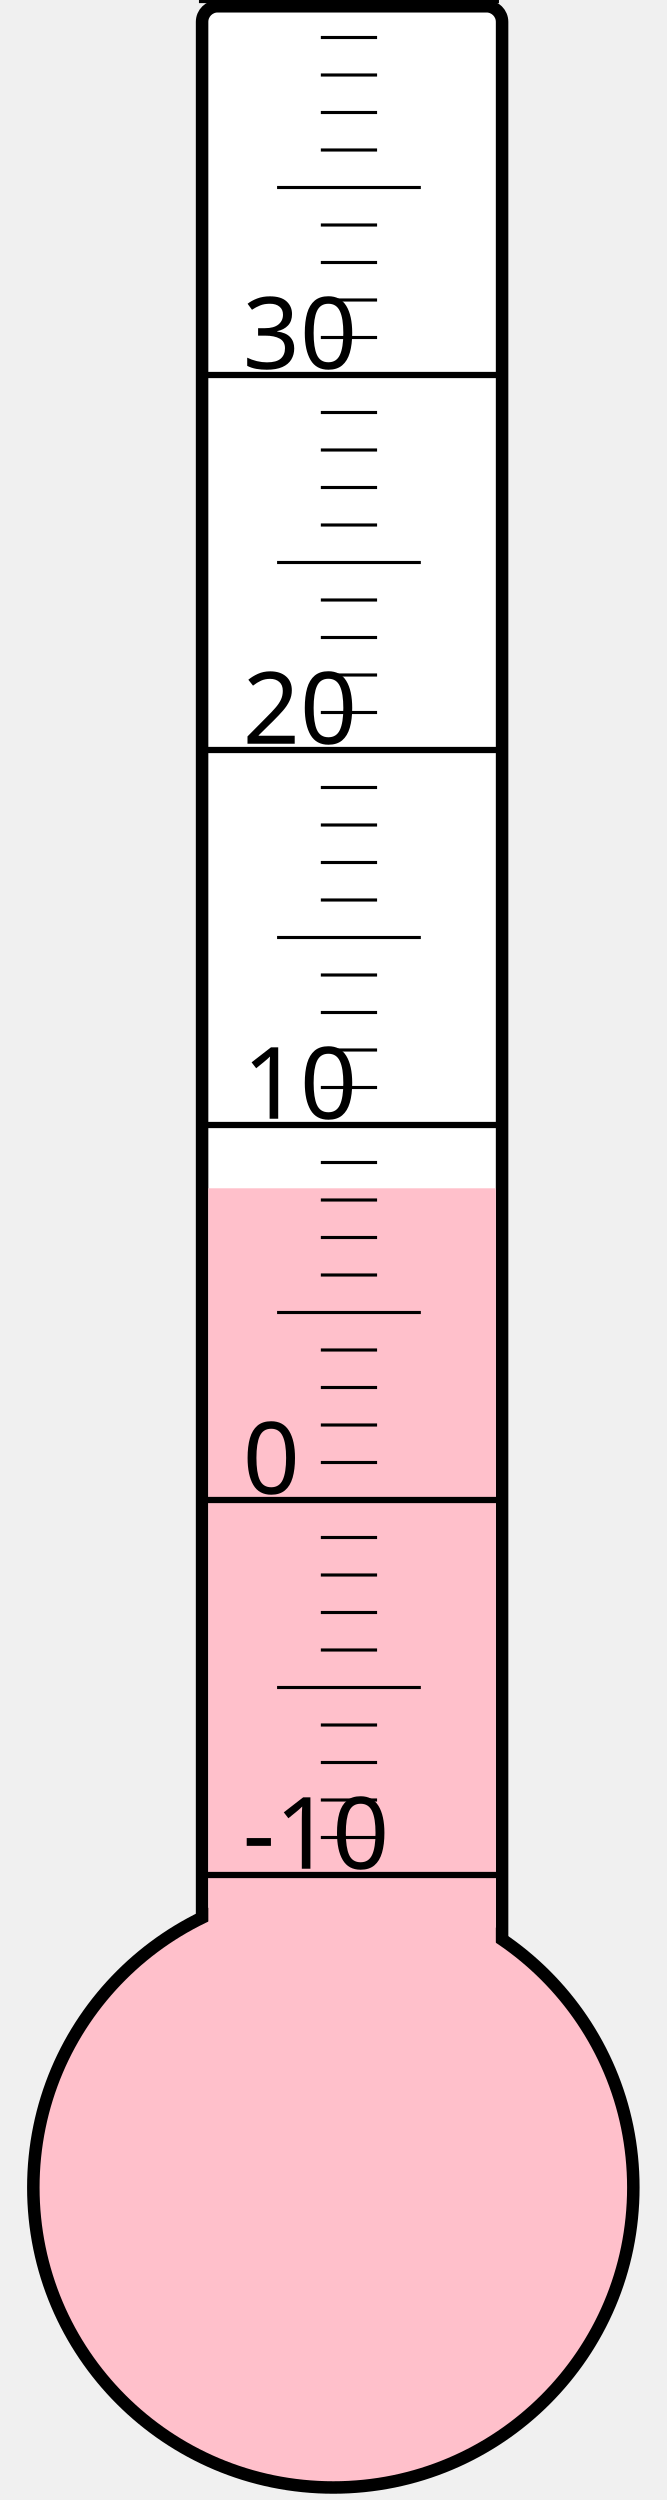
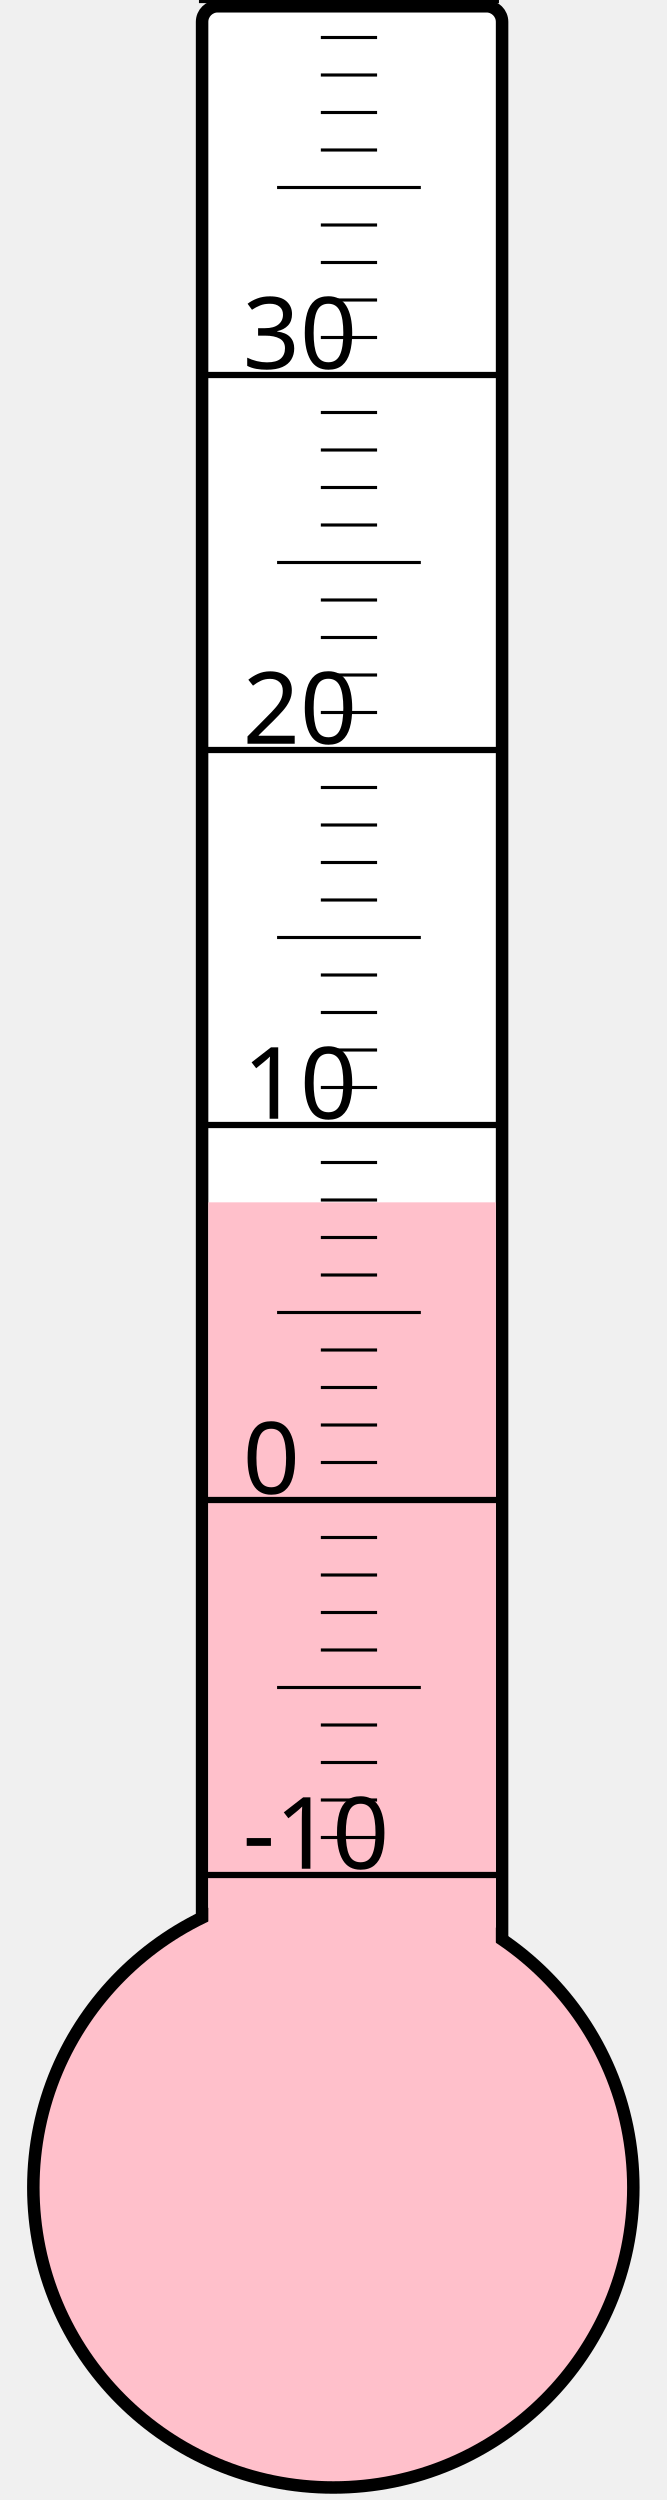
<svg xmlns="http://www.w3.org/2000/svg" width="40px" height="150px" viewBox="0 0 200 800">
  <rect width="200" height="800" x="0" y="0" style="fill: #ffffeb; fill-opacity: 0;" />
  <rect width="96" height="680" x="58" y="2" rx="5" ry="5" style="fill: white; fill-opacity: 1; stroke: black; stroke-width: 4;" />
  <circle cx="100" cy="700" r="96" style="fill: pink; stroke: black; stroke-width: 4;" />
-   <rect width="92" height="319.75" x="60" y="380.25" style="fill: pink; fill-opacity: 1; stroke-width: 0;" />
+   <rect width="92" height="315.25" x="60" y="384.75" style="fill: pink; fill-opacity: 1; stroke-width: 0;" />
  <text x="71" y="598" style="font-family: sans-serif; font-size: 24pt;">-10</text>
  <text x="71" y="478" style="font-family: sans-serif; font-size: 24pt;">0</text>
  <text x="71" y="358" style="font-family: sans-serif; font-size: 24pt;">10</text>
  <text x="71" y="238" style="font-family: sans-serif; font-size: 24pt;">20</text>
  <text x="71" y="118" style="font-family: sans-serif; font-size: 24pt;">30</text>
  <g style="stroke: black;">
    <line x1="57" y1="600" x2="153" y2="600" style="stroke-width: 2;" />
    <line x1="96" y1="588" x2="114" y2="588" style="stroke-width: 1;" />
    <line x1="96" y1="576" x2="114" y2="576" style="stroke-width: 1;" />
    <line x1="96" y1="564" x2="114" y2="564" style="stroke-width: 1;" />
    <line x1="96" y1="552" x2="114" y2="552" style="stroke-width: 1;" />
    <line x1="82" y1="540" x2="128" y2="540" style="stroke-width: 1;" />
    <line x1="96" y1="528" x2="114" y2="528" style="stroke-width: 1;" />
    <line x1="96" y1="516" x2="114" y2="516" style="stroke-width: 1;" />
    <line x1="96" y1="504" x2="114" y2="504" style="stroke-width: 1;" />
    <line x1="96" y1="492" x2="114" y2="492" style="stroke-width: 1;" />
    <line x1="57" y1="480" x2="153" y2="480" style="stroke-width: 2;" />
    <line x1="96" y1="468" x2="114" y2="468" style="stroke-width: 1;" />
    <line x1="96" y1="456" x2="114" y2="456" style="stroke-width: 1;" />
    <line x1="96" y1="444" x2="114" y2="444" style="stroke-width: 1;" />
    <line x1="96" y1="432" x2="114" y2="432" style="stroke-width: 1;" />
    <line x1="82" y1="420" x2="128" y2="420" style="stroke-width: 1;" />
    <line x1="96" y1="408" x2="114" y2="408" style="stroke-width: 1;" />
    <line x1="96" y1="396" x2="114" y2="396" style="stroke-width: 1;" />
    <line x1="96" y1="384" x2="114" y2="384" style="stroke-width: 1;" />
    <line x1="96" y1="372" x2="114" y2="372" style="stroke-width: 1;" />
    <line x1="57" y1="360" x2="153" y2="360" style="stroke-width: 2;" />
    <line x1="96" y1="348" x2="114" y2="348" style="stroke-width: 1;" />
    <line x1="96" y1="336" x2="114" y2="336" style="stroke-width: 1;" />
    <line x1="96" y1="324" x2="114" y2="324" style="stroke-width: 1;" />
    <line x1="96" y1="312" x2="114" y2="312" style="stroke-width: 1;" />
    <line x1="82" y1="300" x2="128" y2="300" style="stroke-width: 1;" />
    <line x1="96" y1="288" x2="114" y2="288" style="stroke-width: 1;" />
    <line x1="96" y1="276" x2="114" y2="276" style="stroke-width: 1;" />
    <line x1="96" y1="264" x2="114" y2="264" style="stroke-width: 1;" />
    <line x1="96" y1="252" x2="114" y2="252" style="stroke-width: 1;" />
    <line x1="57" y1="240" x2="153" y2="240" style="stroke-width: 2;" />
    <line x1="96" y1="228" x2="114" y2="228" style="stroke-width: 1;" />
    <line x1="96" y1="216" x2="114" y2="216" style="stroke-width: 1;" />
    <line x1="96" y1="204" x2="114" y2="204" style="stroke-width: 1;" />
    <line x1="96" y1="192" x2="114" y2="192" style="stroke-width: 1;" />
    <line x1="82" y1="180" x2="128" y2="180" style="stroke-width: 1;" />
    <line x1="96" y1="168" x2="114" y2="168" style="stroke-width: 1;" />
    <line x1="96" y1="156" x2="114" y2="156" style="stroke-width: 1;" />
    <line x1="96" y1="144" x2="114" y2="144" style="stroke-width: 1;" />
    <line x1="96" y1="132" x2="114" y2="132" style="stroke-width: 1;" />
    <line x1="57" y1="120" x2="153" y2="120" style="stroke-width: 2;" />
    <line x1="96" y1="108" x2="114" y2="108" style="stroke-width: 1;" />
    <line x1="96" y1="96" x2="114" y2="96" style="stroke-width: 1;" />
    <line x1="96" y1="84" x2="114" y2="84" style="stroke-width: 1;" />
    <line x1="96" y1="72" x2="114" y2="72" style="stroke-width: 1;" />
    <line x1="82" y1="60" x2="128" y2="60" style="stroke-width: 1;" />
    <line x1="96" y1="48" x2="114" y2="48" style="stroke-width: 1;" />
    <line x1="96" y1="36" x2="114" y2="36" style="stroke-width: 1;" />
    <line x1="96" y1="24" x2="114" y2="24" style="stroke-width: 1;" />
    <line x1="96" y1="12" x2="114" y2="12" style="stroke-width: 1;" />
    <line x1="57" y1="0" x2="153" y2="0" style="stroke-width: 2;" />
  </g>
</svg>
